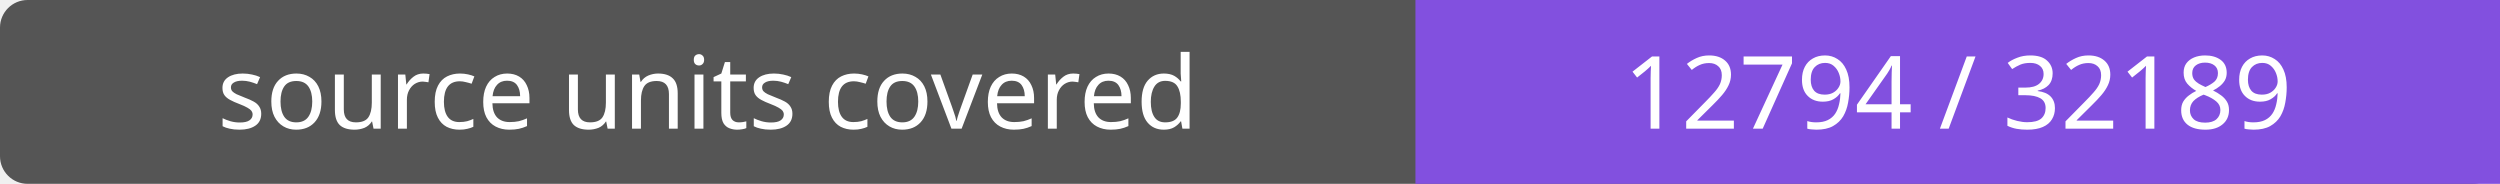
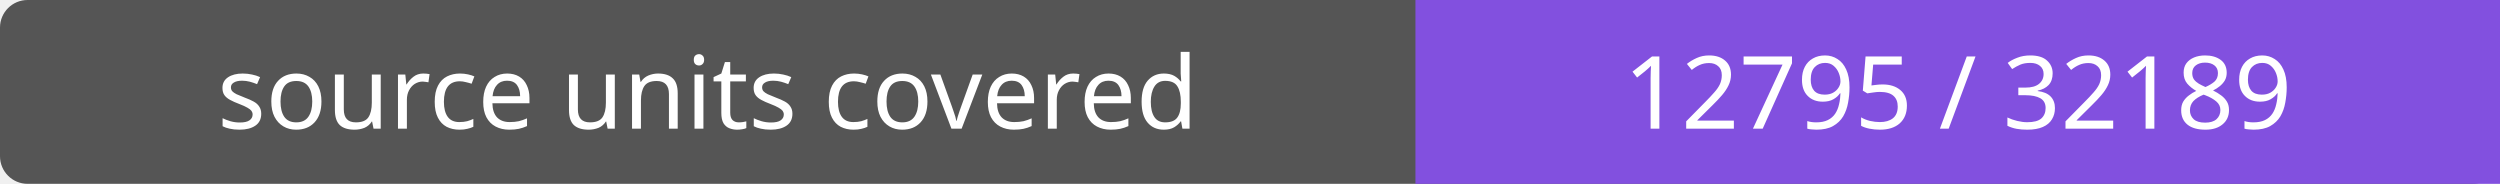
- <svg xmlns="http://www.w3.org/2000/svg" width="272" height="20" role="img" aria-label="source units covered: 12794 / 32189">
+ <svg xmlns="http://www.w3.org/2000/svg" width="272" height="20" role="img" aria-label="source units covered: 12795 / 32189">
  <rect width="272" height="20" rx="3" fill="#555" />
  <path fill="#8250df" d="M154 0h118v20H154z" />
  <g fill="#fff" text-anchor="middle" font-family="Verdana,sans-serif" font-size="11">
    <text x="77.0" y="14">source units covered</text>
-     <text x="213.0" y="14">12794 / 32189</text>
+     <text x="213.0" y="14">12795 / 32189</text>
  </g>
</svg>
